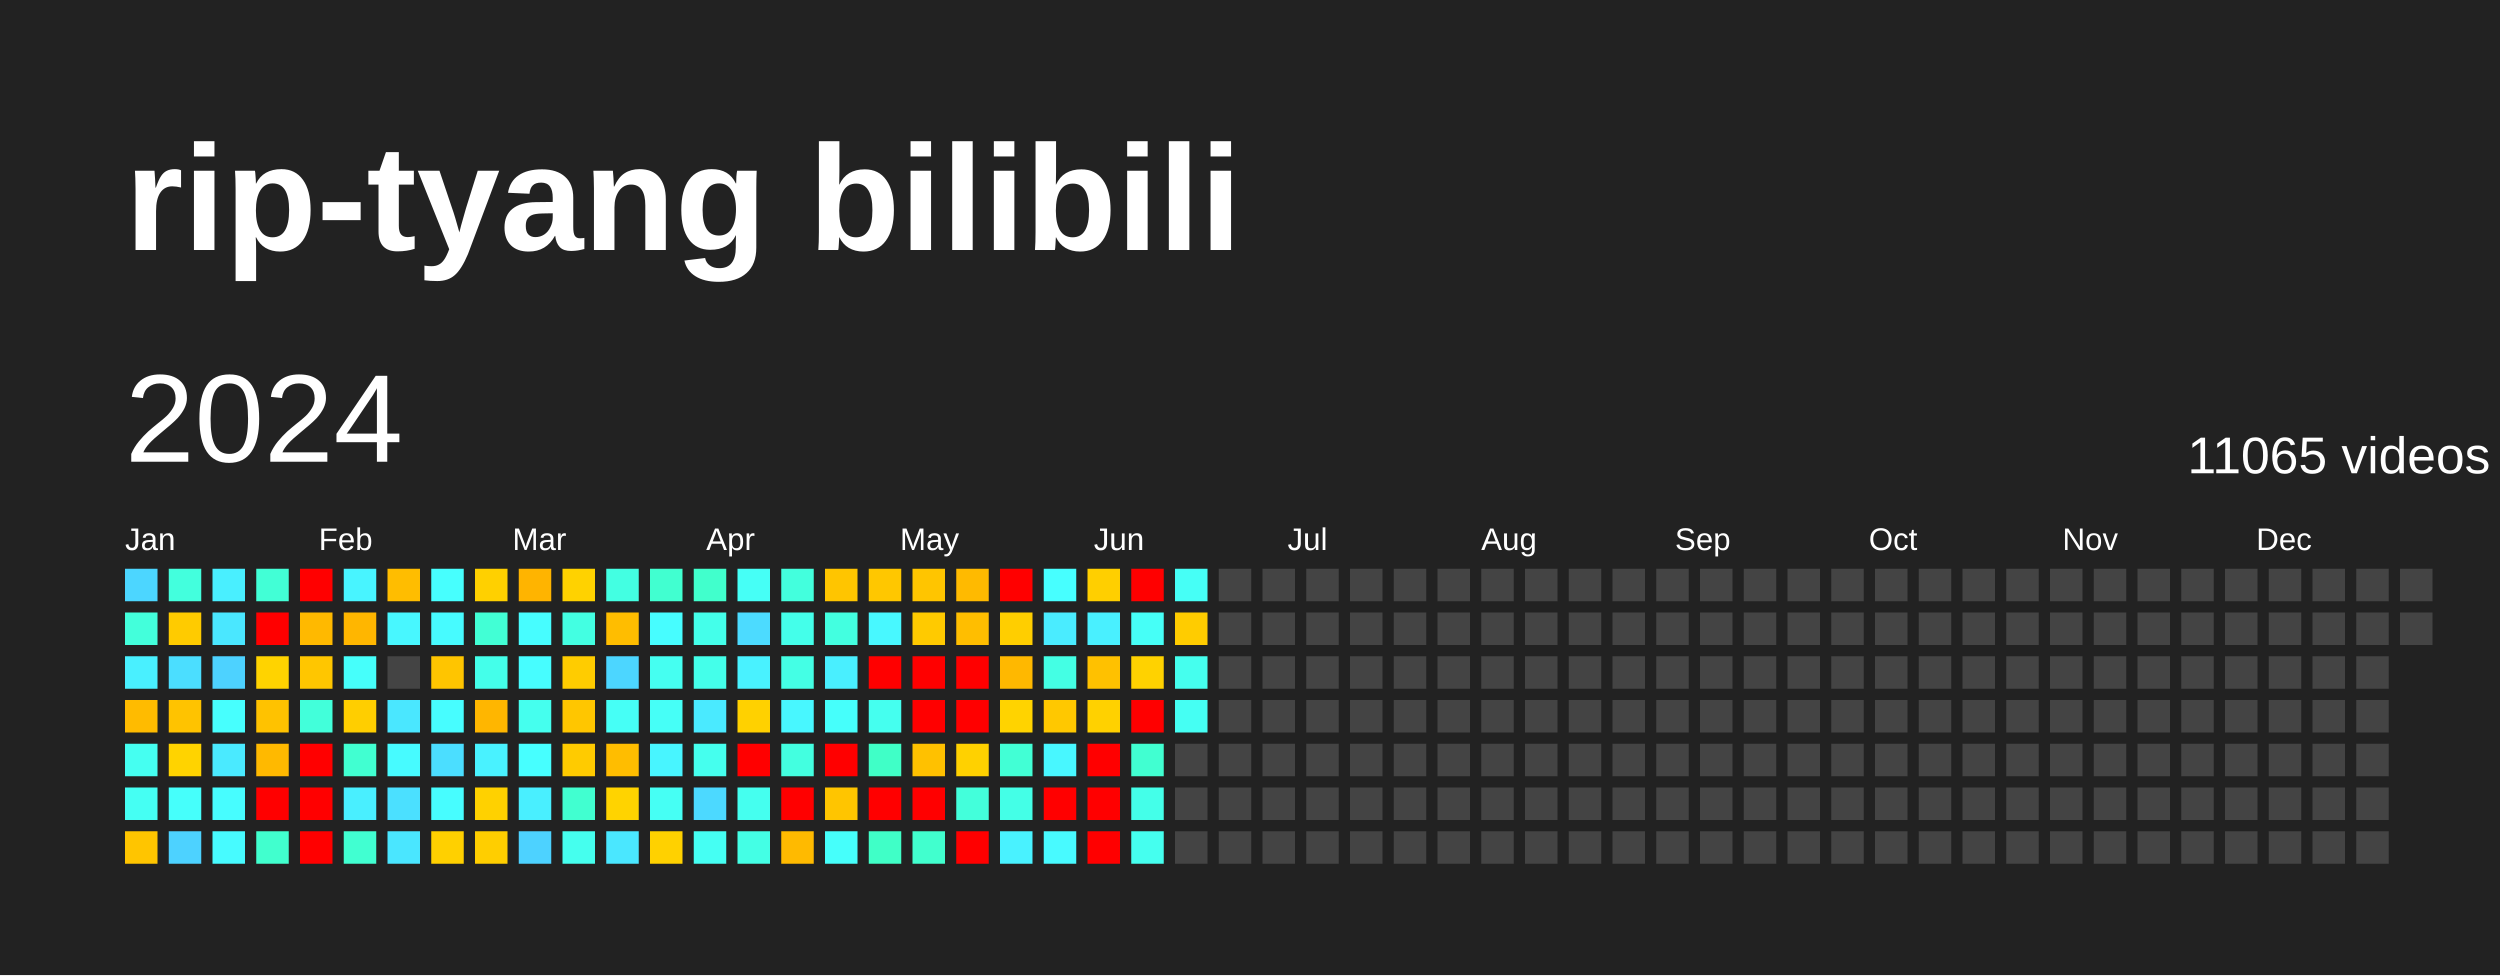
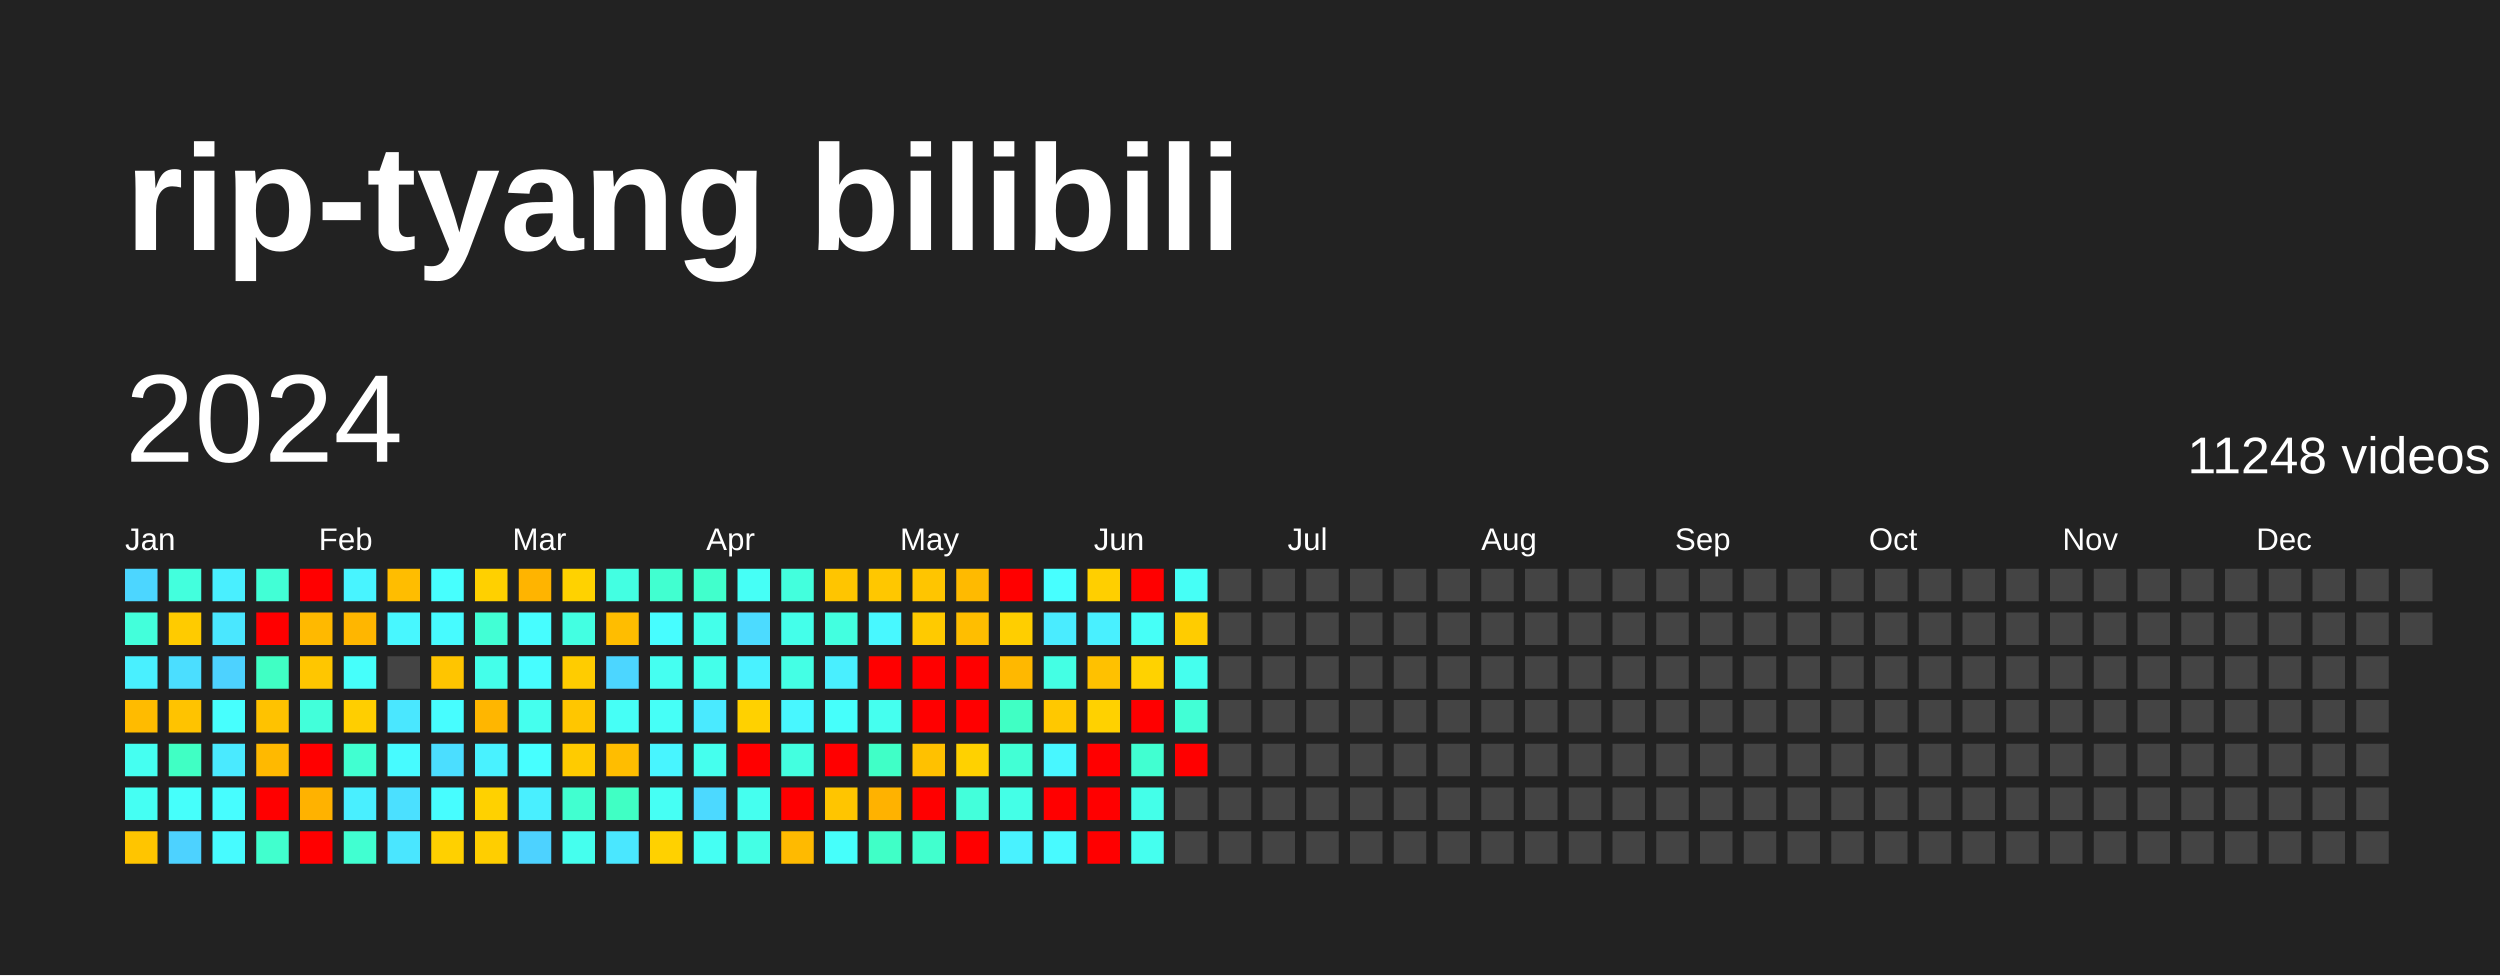
<svg xmlns="http://www.w3.org/2000/svg" baseProfile="full" height="78mm" version="1.1" viewBox="0,0,200,78" width="200mm">
  <defs />
  <rect fill="#222222" height="78" width="200" x="0" y="0" />
  <text fill="#FFFFFF" style="font-size:12px; font-family:Arial; font-weight:bold;" x="10" y="20">rip-tyang bilibili</text>
  <text dominant-baseline="hanging" fill="#FFFFFF" style="font-size:10.0px; font-family:Arial;" x="10" y="30">2024</text>
-   <text dominant-baseline="hanging" fill="#FFFFFF" style="font-size:4.125px; font-family:Arial;" x="175" y="35">11065 videos</text>
+   <text dominant-baseline="hanging" fill="#FFFFFF" style="font-size:4.125px; font-family:Arial;" x="175" y="35">11248 videos</text>
  <text fill="#FFFFFF" style="font-size:2.5px; font-family:Arial" x="10.0" y="44">Jan</text>
  <text fill="#FFFFFF" style="font-size:2.5px; font-family:Arial" x="25.5" y="44">Feb</text>
  <text fill="#FFFFFF" style="font-size:2.5px; font-family:Arial" x="41.0" y="44">Mar</text>
  <text fill="#FFFFFF" style="font-size:2.5px; font-family:Arial" x="56.5" y="44">Apr</text>
  <text fill="#FFFFFF" style="font-size:2.5px; font-family:Arial" x="72.0" y="44">May</text>
  <text fill="#FFFFFF" style="font-size:2.5px; font-family:Arial" x="87.5" y="44">Jun</text>
  <text fill="#FFFFFF" style="font-size:2.5px; font-family:Arial" x="103.0" y="44">Jul</text>
  <text fill="#FFFFFF" style="font-size:2.5px; font-family:Arial" x="118.5" y="44">Aug</text>
  <text fill="#FFFFFF" style="font-size:2.5px; font-family:Arial" x="134.0" y="44">Sep</text>
  <text fill="#FFFFFF" style="font-size:2.5px; font-family:Arial" x="149.5" y="44">Oct</text>
  <text fill="#FFFFFF" style="font-size:2.5px; font-family:Arial" x="165.0" y="44">Nov</text>
  <text fill="#FFFFFF" style="font-size:2.5px; font-family:Arial" x="180.5" y="44">Dec</text>
  <rect fill="#4cd6ff" height="2.6" width="2.6" x="10.0" y="45.5" />
  <rect fill="#43ffdb" height="2.6" width="2.6" x="10.0" y="49.0" />
  <rect fill="#49f0ff" height="2.6" width="2.6" x="10.0" y="52.5" />
  <rect fill="#ffbb00" height="2.6" width="2.6" x="10.0" y="56.0" />
  <rect fill="#45fff1" height="2.6" width="2.6" x="10.0" y="59.5" />
  <rect fill="#45fff3" height="2.6" width="2.6" x="10.0" y="63.0" />
  <rect fill="#ffc500" height="2.6" width="2.6" x="10.0" y="66.5" />
  <rect fill="#43ffdd" height="2.6" width="2.6" x="13.5" y="45.5" />
  <rect fill="#ffcb00" height="2.6" width="2.6" x="13.5" y="49.0" />
  <rect fill="#4bdeff" height="2.6" width="2.6" x="13.5" y="52.5" />
  <rect fill="#ffc300" height="2.6" width="2.6" x="13.5" y="56.0" />
-   <rect fill="#ffd300" height="2.6" width="2.6" x="13.5" y="59.5" />
+   <rect fill="#40ffc4" height="2.6" width="2.6" x="13.5" y="59.5" />
  <rect fill="#46fffb" height="2.6" width="2.6" x="13.5" y="63.0" />
  <rect fill="#4dd2ff" height="2.6" width="2.6" x="13.5" y="66.5" />
  <rect fill="#49efff" height="2.6" width="2.6" x="17.0" y="45.5" />
  <rect fill="#4ae7ff" height="2.6" width="2.6" x="17.0" y="49.0" />
  <rect fill="#4dd2ff" height="2.6" width="2.6" x="17.0" y="52.5" />
  <rect fill="#47fffe" height="2.6" width="2.6" x="17.0" y="56.0" />
  <rect fill="#4aeaff" height="2.6" width="2.6" x="17.0" y="59.5" />
  <rect fill="#47fdff" height="2.6" width="2.6" x="17.0" y="63.0" />
  <rect fill="#47fbff" height="2.6" width="2.6" x="17.0" y="66.5" />
  <rect fill="#42ffd6" height="2.6" width="2.6" x="20.5" y="45.5" />
  <rect fill="red" height="2.6" width="2.6" x="20.5" y="49.0" />
-   <rect fill="#ffd300" height="2.6" width="2.6" x="20.5" y="52.5" />
+   <rect fill="#40ffc4" height="2.6" width="2.6" x="20.5" y="52.5" />
  <rect fill="#ffc200" height="2.6" width="2.6" x="20.5" y="56.0" />
  <rect fill="#ffb900" height="2.6" width="2.6" x="20.5" y="59.5" />
  <rect fill="red" height="2.6" width="2.6" x="20.5" y="63.0" />
  <rect fill="#41ffce" height="2.6" width="2.6" x="20.5" y="66.5" />
  <rect fill="red" height="2.6" width="2.6" x="24.0" y="45.5" />
  <rect fill="#ffb900" height="2.6" width="2.6" x="24.0" y="49.0" />
  <rect fill="#ffc600" height="2.6" width="2.6" x="24.0" y="52.5" />
  <rect fill="#42ffda" height="2.6" width="2.6" x="24.0" y="56.0" />
  <rect fill="red" height="2.6" width="2.6" x="24.0" y="59.5" />
-   <rect fill="red" height="2.6" width="2.6" x="24.0" y="63.0" />
+   <rect fill="#ffb200" height="2.6" width="2.6" x="24.0" y="63.0" />
  <rect fill="red" height="2.6" width="2.6" x="24.0" y="66.5" />
  <rect fill="#48f4ff" height="2.6" width="2.6" x="27.5" y="45.5" />
  <rect fill="#ffb600" height="2.6" width="2.6" x="27.5" y="49.0" />
  <rect fill="#46fffb" height="2.6" width="2.6" x="27.5" y="52.5" />
  <rect fill="#ffce00" height="2.6" width="2.6" x="27.5" y="56.0" />
  <rect fill="#41ffd1" height="2.6" width="2.6" x="27.5" y="59.5" />
  <rect fill="#49efff" height="2.6" width="2.6" x="27.5" y="63.0" />
  <rect fill="#41ffd1" height="2.6" width="2.6" x="27.5" y="66.5" />
  <rect fill="#ffbd00" height="2.6" width="2.6" x="31.0" y="45.5" />
  <rect fill="#48f7ff" height="2.6" width="2.6" x="31.0" y="49.0" />
  <rect fill="#444444" height="2.6" width="2.6" x="31.0" y="52.5" />
  <rect fill="#4ae7ff" height="2.6" width="2.6" x="31.0" y="56.0" />
  <rect fill="#47fbff" height="2.6" width="2.6" x="31.0" y="59.5" />
  <rect fill="#4be0ff" height="2.6" width="2.6" x="31.0" y="63.0" />
  <rect fill="#4ae6ff" height="2.6" width="2.6" x="31.0" y="66.5" />
  <rect fill="#47fffe" height="2.6" width="2.6" x="34.5" y="45.5" />
  <rect fill="#47fbff" height="2.6" width="2.6" x="34.5" y="49.0" />
  <rect fill="#ffc500" height="2.6" width="2.6" x="34.5" y="52.5" />
  <rect fill="#47fdff" height="2.6" width="2.6" x="34.5" y="56.0" />
  <rect fill="#4bdeff" height="2.6" width="2.6" x="34.5" y="59.5" />
  <rect fill="#47fdff" height="2.6" width="2.6" x="34.5" y="63.0" />
  <rect fill="#ffd000" height="2.6" width="2.6" x="34.5" y="66.5" />
  <rect fill="#ffd000" height="2.6" width="2.6" x="38.0" y="45.5" />
  <rect fill="#42ffd5" height="2.6" width="2.6" x="38.0" y="49.0" />
  <rect fill="#44ffea" height="2.6" width="2.6" x="38.0" y="52.5" />
  <rect fill="#ffb600" height="2.6" width="2.6" x="38.0" y="56.0" />
  <rect fill="#49f2ff" height="2.6" width="2.6" x="38.0" y="59.5" />
  <rect fill="#ffd100" height="2.6" width="2.6" x="38.0" y="63.0" />
  <rect fill="#ffce00" height="2.6" width="2.6" x="38.0" y="66.5" />
  <rect fill="#ffb400" height="2.6" width="2.6" x="41.5" y="45.5" />
  <rect fill="#47fdff" height="2.6" width="2.6" x="41.5" y="49.0" />
  <rect fill="#47fdff" height="2.6" width="2.6" x="41.5" y="52.5" />
  <rect fill="#45ffee" height="2.6" width="2.6" x="41.5" y="56.0" />
  <rect fill="#47ffff" height="2.6" width="2.6" x="41.5" y="59.5" />
  <rect fill="#49efff" height="2.6" width="2.6" x="41.5" y="63.0" />
  <rect fill="#4dd2ff" height="2.6" width="2.6" x="41.5" y="66.5" />
  <rect fill="#ffd200" height="2.6" width="2.6" x="45.0" y="45.5" />
  <rect fill="#43ffe2" height="2.6" width="2.6" x="45.0" y="49.0" />
  <rect fill="#ffcc00" height="2.6" width="2.6" x="45.0" y="52.5" />
  <rect fill="#ffc600" height="2.6" width="2.6" x="45.0" y="56.0" />
  <rect fill="#ffcb00" height="2.6" width="2.6" x="45.0" y="59.5" />
  <rect fill="#41ffd0" height="2.6" width="2.6" x="45.0" y="63.0" />
  <rect fill="#45ffee" height="2.6" width="2.6" x="45.0" y="66.5" />
  <rect fill="#43ffe2" height="2.6" width="2.6" x="48.5" y="45.5" />
  <rect fill="#ffbd00" height="2.6" width="2.6" x="48.5" y="49.0" />
  <rect fill="#4cd6ff" height="2.6" width="2.6" x="48.5" y="52.5" />
  <rect fill="#46fff6" height="2.6" width="2.6" x="48.5" y="56.0" />
  <rect fill="#ffbd00" height="2.6" width="2.6" x="48.5" y="59.5" />
-   <rect fill="#ffd300" height="2.6" width="2.6" x="48.5" y="63.0" />
+   <rect fill="#40ffc4" height="2.6" width="2.6" x="48.5" y="63.0" />
  <rect fill="#4ae7ff" height="2.6" width="2.6" x="48.5" y="66.5" />
  <rect fill="#41ffd0" height="2.6" width="2.6" x="52.0" y="45.5" />
  <rect fill="#47fdff" height="2.6" width="2.6" x="52.0" y="49.0" />
  <rect fill="#45fff1" height="2.6" width="2.6" x="52.0" y="52.5" />
  <rect fill="#46fff7" height="2.6" width="2.6" x="52.0" y="56.0" />
  <rect fill="#48f5ff" height="2.6" width="2.6" x="52.0" y="59.5" />
  <rect fill="#46fff4" height="2.6" width="2.6" x="52.0" y="63.0" />
  <rect fill="#ffd100" height="2.6" width="2.6" x="52.0" y="66.5" />
  <rect fill="#41ffcc" height="2.6" width="2.6" x="55.5" y="45.5" />
  <rect fill="#44ffea" height="2.6" width="2.6" x="55.5" y="49.0" />
  <rect fill="#44ffea" height="2.6" width="2.6" x="55.5" y="52.5" />
  <rect fill="#4aeaff" height="2.6" width="2.6" x="55.5" y="56.0" />
  <rect fill="#45ffee" height="2.6" width="2.6" x="55.5" y="59.5" />
  <rect fill="#4cd9ff" height="2.6" width="2.6" x="55.5" y="63.0" />
  <rect fill="#45fff3" height="2.6" width="2.6" x="55.5" y="66.5" />
  <rect fill="#46fff6" height="2.6" width="2.6" x="59.0" y="45.5" />
  <rect fill="#4cdbff" height="2.6" width="2.6" x="59.0" y="49.0" />
  <rect fill="#49f2ff" height="2.6" width="2.6" x="59.0" y="52.5" />
  <rect fill="#ffd100" height="2.6" width="2.6" x="59.0" y="56.0" />
  <rect fill="red" height="2.6" width="2.6" x="59.0" y="59.5" />
  <rect fill="#45ffef" height="2.6" width="2.6" x="59.0" y="63.0" />
  <rect fill="#44ffe5" height="2.6" width="2.6" x="59.0" y="66.5" />
  <rect fill="#43ffdd" height="2.6" width="2.6" x="62.5" y="45.5" />
  <rect fill="#44ffea" height="2.6" width="2.6" x="62.5" y="49.0" />
  <rect fill="#44ffe5" height="2.6" width="2.6" x="62.5" y="52.5" />
  <rect fill="#48f7ff" height="2.6" width="2.6" x="62.5" y="56.0" />
  <rect fill="#43ffe0" height="2.6" width="2.6" x="62.5" y="59.5" />
  <rect fill="red" height="2.6" width="2.6" x="62.5" y="63.0" />
  <rect fill="#ffba00" height="2.6" width="2.6" x="62.5" y="66.5" />
  <rect fill="#ffc500" height="2.6" width="2.6" x="66.0" y="45.5" />
  <rect fill="#43ffe0" height="2.6" width="2.6" x="66.0" y="49.0" />
  <rect fill="#49efff" height="2.6" width="2.6" x="66.0" y="52.5" />
  <rect fill="#46fffb" height="2.6" width="2.6" x="66.0" y="56.0" />
  <rect fill="red" height="2.6" width="2.6" x="66.0" y="59.5" />
  <rect fill="#ffc500" height="2.6" width="2.6" x="66.0" y="63.0" />
  <rect fill="#46fffb" height="2.6" width="2.6" x="66.0" y="66.5" />
  <rect fill="#ffc700" height="2.6" width="2.6" x="69.5" y="45.5" />
  <rect fill="#48f8ff" height="2.6" width="2.6" x="69.5" y="49.0" />
  <rect fill="red" height="2.6" width="2.6" x="69.5" y="52.5" />
  <rect fill="#45ffef" height="2.6" width="2.6" x="69.5" y="56.0" />
  <rect fill="#40ffc7" height="2.6" width="2.6" x="69.5" y="59.5" />
-   <rect fill="red" height="2.6" width="2.6" x="69.5" y="63.0" />
+   <rect fill="#ffb200" height="2.6" width="2.6" x="69.5" y="63.0" />
  <rect fill="#40ffc7" height="2.6" width="2.6" x="69.5" y="66.5" />
  <rect fill="#ffc500" height="2.6" width="2.6" x="73.0" y="45.5" />
  <rect fill="#ffca00" height="2.6" width="2.6" x="73.0" y="49.0" />
  <rect fill="red" height="2.6" width="2.6" x="73.0" y="52.5" />
  <rect fill="red" height="2.6" width="2.6" x="73.0" y="56.0" />
  <rect fill="#ffc100" height="2.6" width="2.6" x="73.0" y="59.5" />
  <rect fill="red" height="2.6" width="2.6" x="73.0" y="63.0" />
  <rect fill="#41ffce" height="2.6" width="2.6" x="73.0" y="66.5" />
  <rect fill="#ffba00" height="2.6" width="2.6" x="76.5" y="45.5" />
  <rect fill="#ffbe00" height="2.6" width="2.6" x="76.5" y="49.0" />
  <rect fill="red" height="2.6" width="2.6" x="76.5" y="52.5" />
  <rect fill="red" height="2.6" width="2.6" x="76.5" y="56.0" />
  <rect fill="#ffd100" height="2.6" width="2.6" x="76.5" y="59.5" />
  <rect fill="#43ffdb" height="2.6" width="2.6" x="76.5" y="63.0" />
  <rect fill="red" height="2.6" width="2.6" x="76.5" y="66.5" />
  <rect fill="red" height="2.6" width="2.6" x="80.0" y="45.5" />
  <rect fill="#ffce00" height="2.6" width="2.6" x="80.0" y="49.0" />
  <rect fill="#ffb800" height="2.6" width="2.6" x="80.0" y="52.5" />
-   <rect fill="#ffd300" height="2.6" width="2.6" x="80.0" y="56.0" />
+   <rect fill="#40ffc4" height="2.6" width="2.6" x="80.0" y="56.0" />
  <rect fill="#42ffd5" height="2.6" width="2.6" x="80.0" y="59.5" />
  <rect fill="#44ffe7" height="2.6" width="2.6" x="80.0" y="63.0" />
  <rect fill="#49f2ff" height="2.6" width="2.6" x="80.0" y="66.5" />
  <rect fill="#47ffff" height="2.6" width="2.6" x="83.5" y="45.5" />
  <rect fill="#4aecff" height="2.6" width="2.6" x="83.5" y="49.0" />
  <rect fill="#44ffe4" height="2.6" width="2.6" x="83.5" y="52.5" />
  <rect fill="#ffc800" height="2.6" width="2.6" x="83.5" y="56.0" />
  <rect fill="#48f7ff" height="2.6" width="2.6" x="83.5" y="59.5" />
  <rect fill="red" height="2.6" width="2.6" x="83.5" y="63.0" />
  <rect fill="#48faff" height="2.6" width="2.6" x="83.5" y="66.5" />
  <rect fill="#ffcf00" height="2.6" width="2.6" x="87.0" y="45.5" />
  <rect fill="#49f0ff" height="2.6" width="2.6" x="87.0" y="49.0" />
  <rect fill="#ffc100" height="2.6" width="2.6" x="87.0" y="52.5" />
  <rect fill="#ffd100" height="2.6" width="2.6" x="87.0" y="56.0" />
  <rect fill="red" height="2.6" width="2.6" x="87.0" y="59.5" />
  <rect fill="red" height="2.6" width="2.6" x="87.0" y="63.0" />
  <rect fill="red" height="2.6" width="2.6" x="87.0" y="66.5" />
  <rect fill="red" height="2.6" width="2.6" x="90.5" y="45.5" />
  <rect fill="#46fff7" height="2.6" width="2.6" x="90.5" y="49.0" />
  <rect fill="#ffd200" height="2.6" width="2.6" x="90.5" y="52.5" />
  <rect fill="red" height="2.6" width="2.6" x="90.5" y="56.0" />
  <rect fill="#41ffd1" height="2.6" width="2.6" x="90.5" y="59.5" />
  <rect fill="#44ffe9" height="2.6" width="2.6" x="90.5" y="63.0" />
  <rect fill="#45ffef" height="2.6" width="2.6" x="90.5" y="66.5" />
  <rect fill="#46fff6" height="2.6" width="2.6" x="94.0" y="45.5" />
  <rect fill="#ffcc00" height="2.6" width="2.6" x="94.0" y="49.0" />
  <rect fill="#45ffee" height="2.6" width="2.6" x="94.0" y="52.5" />
-   <rect fill="#45fff3" height="2.6" width="2.6" x="94.0" y="56.0" />
-   <rect fill="#444444" height="2.6" width="2.6" x="94.0" y="59.5" />
+   <rect fill="#42ffd6" height="2.6" width="2.6" x="94.0" y="56.0" />
+   <rect fill="red" height="2.6" width="2.6" x="94.0" y="59.5" />
  <rect fill="#444444" height="2.6" width="2.6" x="94.0" y="63.0" />
  <rect fill="#444444" height="2.6" width="2.6" x="94.0" y="66.5" />
  <rect fill="#444444" height="2.6" width="2.6" x="97.5" y="45.5" />
  <rect fill="#444444" height="2.6" width="2.6" x="97.5" y="49.0" />
  <rect fill="#444444" height="2.6" width="2.6" x="97.5" y="52.5" />
  <rect fill="#444444" height="2.6" width="2.6" x="97.5" y="56.0" />
  <rect fill="#444444" height="2.6" width="2.6" x="97.5" y="59.5" />
  <rect fill="#444444" height="2.6" width="2.6" x="97.5" y="63.0" />
  <rect fill="#444444" height="2.6" width="2.6" x="97.5" y="66.5" />
  <rect fill="#444444" height="2.6" width="2.6" x="101.0" y="45.5" />
  <rect fill="#444444" height="2.6" width="2.6" x="101.0" y="49.0" />
  <rect fill="#444444" height="2.6" width="2.6" x="101.0" y="52.5" />
  <rect fill="#444444" height="2.6" width="2.6" x="101.0" y="56.0" />
  <rect fill="#444444" height="2.6" width="2.6" x="101.0" y="59.5" />
  <rect fill="#444444" height="2.6" width="2.6" x="101.0" y="63.0" />
  <rect fill="#444444" height="2.6" width="2.6" x="101.0" y="66.5" />
  <rect fill="#444444" height="2.6" width="2.6" x="104.5" y="45.5" />
  <rect fill="#444444" height="2.6" width="2.6" x="104.5" y="49.0" />
  <rect fill="#444444" height="2.6" width="2.6" x="104.5" y="52.5" />
  <rect fill="#444444" height="2.6" width="2.6" x="104.5" y="56.0" />
  <rect fill="#444444" height="2.6" width="2.6" x="104.5" y="59.5" />
  <rect fill="#444444" height="2.6" width="2.6" x="104.5" y="63.0" />
  <rect fill="#444444" height="2.6" width="2.6" x="104.5" y="66.5" />
  <rect fill="#444444" height="2.6" width="2.6" x="108.0" y="45.5" />
  <rect fill="#444444" height="2.6" width="2.6" x="108.0" y="49.0" />
  <rect fill="#444444" height="2.6" width="2.6" x="108.0" y="52.5" />
  <rect fill="#444444" height="2.6" width="2.6" x="108.0" y="56.0" />
  <rect fill="#444444" height="2.6" width="2.6" x="108.0" y="59.5" />
  <rect fill="#444444" height="2.6" width="2.6" x="108.0" y="63.0" />
  <rect fill="#444444" height="2.6" width="2.6" x="108.0" y="66.5" />
  <rect fill="#444444" height="2.6" width="2.6" x="111.5" y="45.5" />
  <rect fill="#444444" height="2.6" width="2.6" x="111.5" y="49.0" />
  <rect fill="#444444" height="2.6" width="2.6" x="111.5" y="52.5" />
  <rect fill="#444444" height="2.6" width="2.6" x="111.5" y="56.0" />
  <rect fill="#444444" height="2.6" width="2.6" x="111.5" y="59.5" />
  <rect fill="#444444" height="2.6" width="2.6" x="111.5" y="63.0" />
  <rect fill="#444444" height="2.6" width="2.6" x="111.5" y="66.5" />
  <rect fill="#444444" height="2.6" width="2.6" x="115.0" y="45.5" />
  <rect fill="#444444" height="2.6" width="2.6" x="115.0" y="49.0" />
  <rect fill="#444444" height="2.6" width="2.6" x="115.0" y="52.5" />
  <rect fill="#444444" height="2.6" width="2.6" x="115.0" y="56.0" />
  <rect fill="#444444" height="2.6" width="2.6" x="115.0" y="59.5" />
  <rect fill="#444444" height="2.6" width="2.6" x="115.0" y="63.0" />
  <rect fill="#444444" height="2.6" width="2.6" x="115.0" y="66.5" />
  <rect fill="#444444" height="2.6" width="2.6" x="118.5" y="45.5" />
  <rect fill="#444444" height="2.6" width="2.6" x="118.5" y="49.0" />
  <rect fill="#444444" height="2.6" width="2.6" x="118.5" y="52.5" />
  <rect fill="#444444" height="2.6" width="2.6" x="118.5" y="56.0" />
  <rect fill="#444444" height="2.6" width="2.6" x="118.5" y="59.5" />
  <rect fill="#444444" height="2.6" width="2.6" x="118.5" y="63.0" />
  <rect fill="#444444" height="2.6" width="2.6" x="118.5" y="66.5" />
  <rect fill="#444444" height="2.6" width="2.6" x="122.0" y="45.5" />
  <rect fill="#444444" height="2.6" width="2.6" x="122.0" y="49.0" />
  <rect fill="#444444" height="2.6" width="2.6" x="122.0" y="52.5" />
  <rect fill="#444444" height="2.6" width="2.6" x="122.0" y="56.0" />
  <rect fill="#444444" height="2.6" width="2.6" x="122.0" y="59.5" />
  <rect fill="#444444" height="2.6" width="2.6" x="122.0" y="63.0" />
  <rect fill="#444444" height="2.6" width="2.6" x="122.0" y="66.5" />
  <rect fill="#444444" height="2.6" width="2.6" x="125.5" y="45.5" />
  <rect fill="#444444" height="2.6" width="2.6" x="125.5" y="49.0" />
  <rect fill="#444444" height="2.6" width="2.6" x="125.5" y="52.5" />
  <rect fill="#444444" height="2.6" width="2.6" x="125.5" y="56.0" />
  <rect fill="#444444" height="2.6" width="2.6" x="125.5" y="59.5" />
  <rect fill="#444444" height="2.6" width="2.6" x="125.5" y="63.0" />
  <rect fill="#444444" height="2.6" width="2.6" x="125.5" y="66.5" />
  <rect fill="#444444" height="2.6" width="2.6" x="129.0" y="45.5" />
  <rect fill="#444444" height="2.6" width="2.6" x="129.0" y="49.0" />
  <rect fill="#444444" height="2.6" width="2.6" x="129.0" y="52.5" />
  <rect fill="#444444" height="2.6" width="2.6" x="129.0" y="56.0" />
  <rect fill="#444444" height="2.6" width="2.6" x="129.0" y="59.5" />
  <rect fill="#444444" height="2.6" width="2.6" x="129.0" y="63.0" />
  <rect fill="#444444" height="2.6" width="2.6" x="129.0" y="66.5" />
  <rect fill="#444444" height="2.6" width="2.6" x="132.5" y="45.5" />
  <rect fill="#444444" height="2.6" width="2.6" x="132.5" y="49.0" />
  <rect fill="#444444" height="2.6" width="2.6" x="132.5" y="52.5" />
  <rect fill="#444444" height="2.6" width="2.6" x="132.5" y="56.0" />
  <rect fill="#444444" height="2.6" width="2.6" x="132.5" y="59.5" />
  <rect fill="#444444" height="2.6" width="2.6" x="132.5" y="63.0" />
  <rect fill="#444444" height="2.6" width="2.6" x="132.5" y="66.5" />
  <rect fill="#444444" height="2.6" width="2.6" x="136.0" y="45.5" />
  <rect fill="#444444" height="2.6" width="2.6" x="136.0" y="49.0" />
  <rect fill="#444444" height="2.6" width="2.6" x="136.0" y="52.5" />
  <rect fill="#444444" height="2.6" width="2.6" x="136.0" y="56.0" />
  <rect fill="#444444" height="2.6" width="2.6" x="136.0" y="59.5" />
  <rect fill="#444444" height="2.6" width="2.6" x="136.0" y="63.0" />
  <rect fill="#444444" height="2.6" width="2.6" x="136.0" y="66.5" />
  <rect fill="#444444" height="2.6" width="2.6" x="139.5" y="45.5" />
  <rect fill="#444444" height="2.6" width="2.6" x="139.5" y="49.0" />
  <rect fill="#444444" height="2.6" width="2.6" x="139.5" y="52.5" />
  <rect fill="#444444" height="2.6" width="2.6" x="139.5" y="56.0" />
  <rect fill="#444444" height="2.6" width="2.6" x="139.5" y="59.5" />
  <rect fill="#444444" height="2.6" width="2.6" x="139.5" y="63.0" />
  <rect fill="#444444" height="2.6" width="2.6" x="139.5" y="66.5" />
  <rect fill="#444444" height="2.6" width="2.6" x="143.0" y="45.5" />
  <rect fill="#444444" height="2.6" width="2.6" x="143.0" y="49.0" />
  <rect fill="#444444" height="2.6" width="2.6" x="143.0" y="52.5" />
  <rect fill="#444444" height="2.6" width="2.6" x="143.0" y="56.0" />
  <rect fill="#444444" height="2.6" width="2.6" x="143.0" y="59.5" />
  <rect fill="#444444" height="2.6" width="2.6" x="143.0" y="63.0" />
  <rect fill="#444444" height="2.6" width="2.6" x="143.0" y="66.5" />
  <rect fill="#444444" height="2.6" width="2.6" x="146.5" y="45.5" />
  <rect fill="#444444" height="2.6" width="2.6" x="146.5" y="49.0" />
  <rect fill="#444444" height="2.6" width="2.6" x="146.5" y="52.5" />
  <rect fill="#444444" height="2.6" width="2.6" x="146.5" y="56.0" />
  <rect fill="#444444" height="2.6" width="2.6" x="146.5" y="59.5" />
  <rect fill="#444444" height="2.6" width="2.6" x="146.5" y="63.0" />
  <rect fill="#444444" height="2.6" width="2.6" x="146.5" y="66.5" />
  <rect fill="#444444" height="2.6" width="2.6" x="150.0" y="45.5" />
  <rect fill="#444444" height="2.6" width="2.6" x="150.0" y="49.0" />
  <rect fill="#444444" height="2.6" width="2.6" x="150.0" y="52.5" />
  <rect fill="#444444" height="2.6" width="2.6" x="150.0" y="56.0" />
  <rect fill="#444444" height="2.6" width="2.6" x="150.0" y="59.5" />
  <rect fill="#444444" height="2.6" width="2.6" x="150.0" y="63.0" />
  <rect fill="#444444" height="2.6" width="2.6" x="150.0" y="66.5" />
  <rect fill="#444444" height="2.6" width="2.6" x="153.5" y="45.5" />
  <rect fill="#444444" height="2.6" width="2.6" x="153.5" y="49.0" />
  <rect fill="#444444" height="2.6" width="2.6" x="153.5" y="52.5" />
  <rect fill="#444444" height="2.6" width="2.6" x="153.5" y="56.0" />
  <rect fill="#444444" height="2.6" width="2.6" x="153.5" y="59.5" />
  <rect fill="#444444" height="2.6" width="2.6" x="153.5" y="63.0" />
  <rect fill="#444444" height="2.6" width="2.6" x="153.5" y="66.5" />
  <rect fill="#444444" height="2.6" width="2.6" x="157.0" y="45.5" />
  <rect fill="#444444" height="2.6" width="2.6" x="157.0" y="49.0" />
  <rect fill="#444444" height="2.6" width="2.6" x="157.0" y="52.5" />
  <rect fill="#444444" height="2.6" width="2.6" x="157.0" y="56.0" />
  <rect fill="#444444" height="2.6" width="2.6" x="157.0" y="59.5" />
  <rect fill="#444444" height="2.6" width="2.6" x="157.0" y="63.0" />
  <rect fill="#444444" height="2.6" width="2.6" x="157.0" y="66.5" />
  <rect fill="#444444" height="2.6" width="2.6" x="160.5" y="45.5" />
  <rect fill="#444444" height="2.6" width="2.6" x="160.5" y="49.0" />
  <rect fill="#444444" height="2.6" width="2.6" x="160.5" y="52.5" />
  <rect fill="#444444" height="2.6" width="2.6" x="160.5" y="56.0" />
  <rect fill="#444444" height="2.6" width="2.6" x="160.5" y="59.5" />
  <rect fill="#444444" height="2.6" width="2.6" x="160.5" y="63.0" />
  <rect fill="#444444" height="2.6" width="2.6" x="160.5" y="66.5" />
  <rect fill="#444444" height="2.6" width="2.6" x="164.0" y="45.5" />
  <rect fill="#444444" height="2.6" width="2.6" x="164.0" y="49.0" />
  <rect fill="#444444" height="2.6" width="2.6" x="164.0" y="52.5" />
  <rect fill="#444444" height="2.6" width="2.6" x="164.0" y="56.0" />
  <rect fill="#444444" height="2.6" width="2.6" x="164.0" y="59.5" />
  <rect fill="#444444" height="2.6" width="2.6" x="164.0" y="63.0" />
  <rect fill="#444444" height="2.6" width="2.6" x="164.0" y="66.5" />
  <rect fill="#444444" height="2.6" width="2.6" x="167.5" y="45.5" />
  <rect fill="#444444" height="2.6" width="2.6" x="167.5" y="49.0" />
  <rect fill="#444444" height="2.6" width="2.6" x="167.5" y="52.5" />
  <rect fill="#444444" height="2.6" width="2.6" x="167.5" y="56.0" />
  <rect fill="#444444" height="2.6" width="2.6" x="167.5" y="59.5" />
  <rect fill="#444444" height="2.6" width="2.6" x="167.5" y="63.0" />
  <rect fill="#444444" height="2.6" width="2.6" x="167.5" y="66.5" />
  <rect fill="#444444" height="2.6" width="2.6" x="171.0" y="45.5" />
  <rect fill="#444444" height="2.6" width="2.6" x="171.0" y="49.0" />
  <rect fill="#444444" height="2.6" width="2.6" x="171.0" y="52.5" />
  <rect fill="#444444" height="2.6" width="2.6" x="171.0" y="56.0" />
  <rect fill="#444444" height="2.6" width="2.6" x="171.0" y="59.5" />
  <rect fill="#444444" height="2.6" width="2.6" x="171.0" y="63.0" />
  <rect fill="#444444" height="2.6" width="2.6" x="171.0" y="66.5" />
  <rect fill="#444444" height="2.6" width="2.6" x="174.5" y="45.5" />
  <rect fill="#444444" height="2.6" width="2.6" x="174.5" y="49.0" />
  <rect fill="#444444" height="2.6" width="2.6" x="174.5" y="52.5" />
  <rect fill="#444444" height="2.6" width="2.6" x="174.5" y="56.0" />
  <rect fill="#444444" height="2.6" width="2.6" x="174.5" y="59.5" />
  <rect fill="#444444" height="2.6" width="2.6" x="174.5" y="63.0" />
  <rect fill="#444444" height="2.6" width="2.6" x="174.5" y="66.5" />
  <rect fill="#444444" height="2.6" width="2.6" x="178.0" y="45.5" />
  <rect fill="#444444" height="2.6" width="2.6" x="178.0" y="49.0" />
  <rect fill="#444444" height="2.6" width="2.6" x="178.0" y="52.5" />
  <rect fill="#444444" height="2.6" width="2.6" x="178.0" y="56.0" />
  <rect fill="#444444" height="2.6" width="2.6" x="178.0" y="59.5" />
  <rect fill="#444444" height="2.6" width="2.6" x="178.0" y="63.0" />
  <rect fill="#444444" height="2.6" width="2.6" x="178.0" y="66.5" />
  <rect fill="#444444" height="2.6" width="2.6" x="181.5" y="45.5" />
  <rect fill="#444444" height="2.6" width="2.6" x="181.5" y="49.0" />
  <rect fill="#444444" height="2.6" width="2.6" x="181.5" y="52.5" />
  <rect fill="#444444" height="2.6" width="2.6" x="181.5" y="56.0" />
  <rect fill="#444444" height="2.6" width="2.6" x="181.5" y="59.5" />
  <rect fill="#444444" height="2.6" width="2.6" x="181.5" y="63.0" />
  <rect fill="#444444" height="2.6" width="2.6" x="181.5" y="66.5" />
  <rect fill="#444444" height="2.6" width="2.6" x="185.0" y="45.5" />
  <rect fill="#444444" height="2.6" width="2.6" x="185.0" y="49.0" />
  <rect fill="#444444" height="2.6" width="2.6" x="185.0" y="52.5" />
  <rect fill="#444444" height="2.6" width="2.6" x="185.0" y="56.0" />
  <rect fill="#444444" height="2.6" width="2.6" x="185.0" y="59.5" />
  <rect fill="#444444" height="2.6" width="2.6" x="185.0" y="63.0" />
  <rect fill="#444444" height="2.6" width="2.6" x="185.0" y="66.5" />
  <rect fill="#444444" height="2.6" width="2.6" x="188.5" y="45.5" />
  <rect fill="#444444" height="2.6" width="2.6" x="188.5" y="49.0" />
  <rect fill="#444444" height="2.6" width="2.6" x="188.5" y="52.5" />
  <rect fill="#444444" height="2.6" width="2.6" x="188.5" y="56.0" />
  <rect fill="#444444" height="2.6" width="2.6" x="188.5" y="59.5" />
  <rect fill="#444444" height="2.6" width="2.6" x="188.5" y="63.0" />
  <rect fill="#444444" height="2.6" width="2.6" x="188.5" y="66.5" />
  <rect fill="#444444" height="2.6" width="2.6" x="192.0" y="45.5" />
  <rect fill="#444444" height="2.6" width="2.6" x="192.0" y="49.0" />
</svg>
